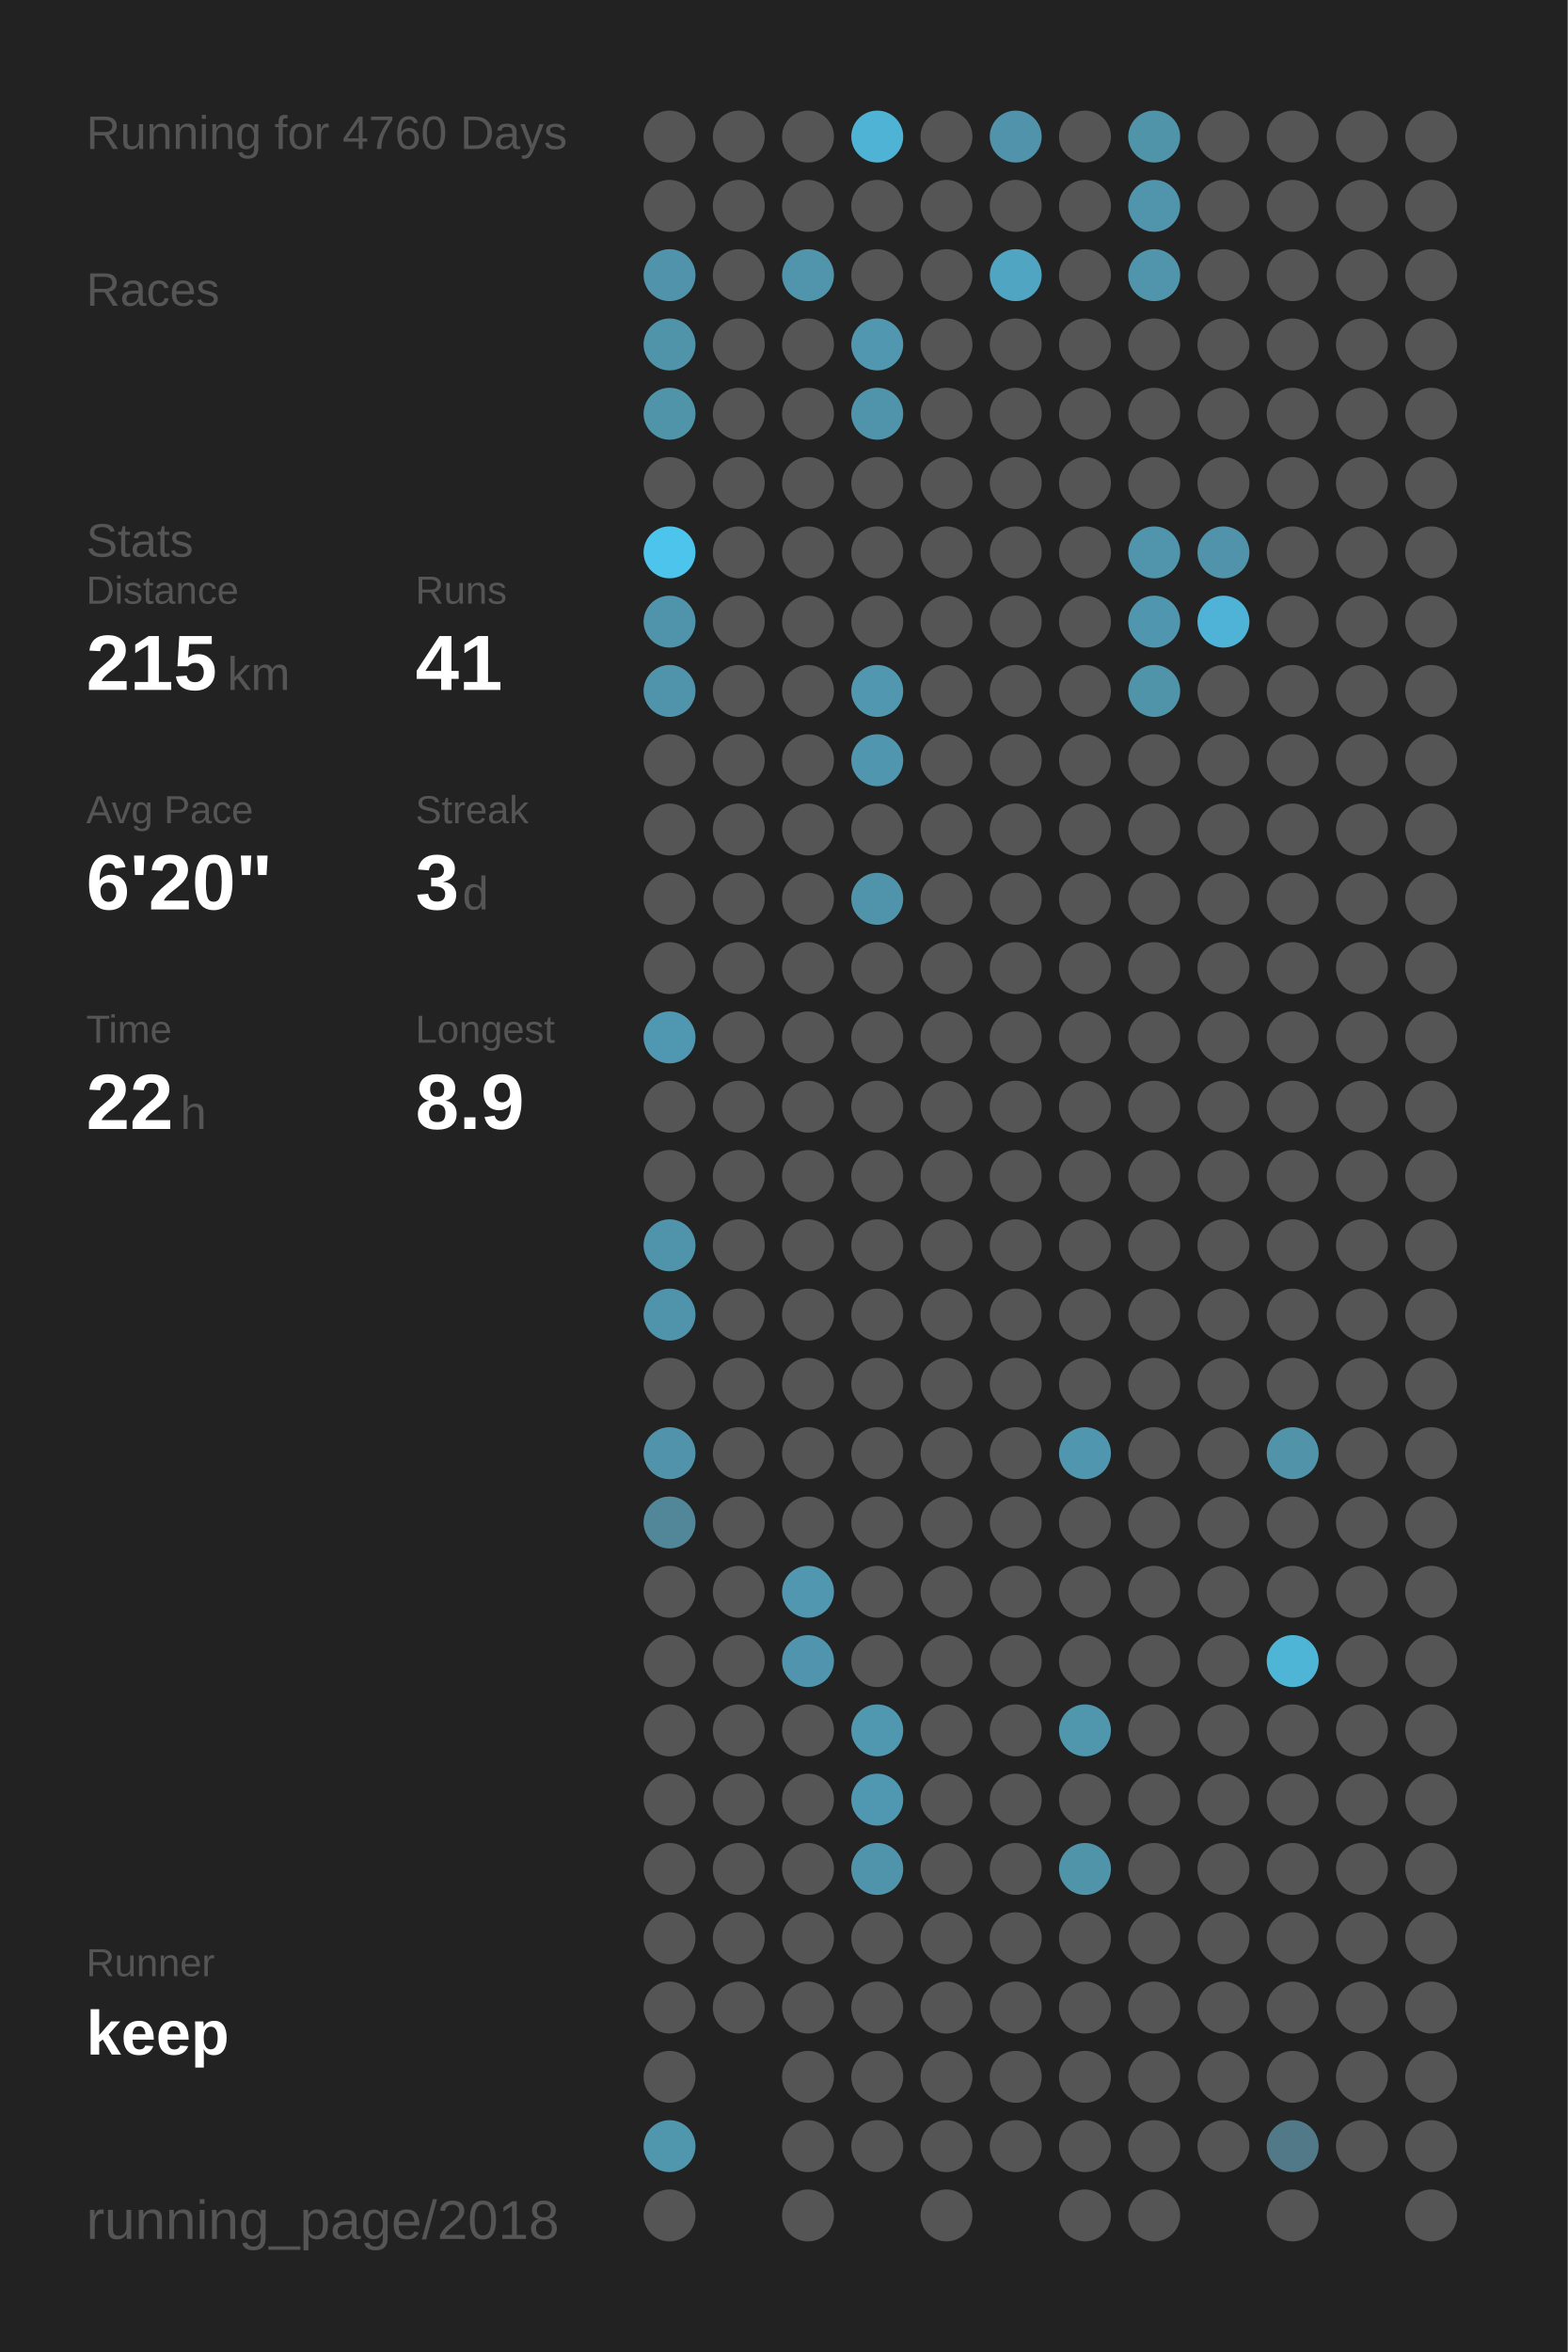
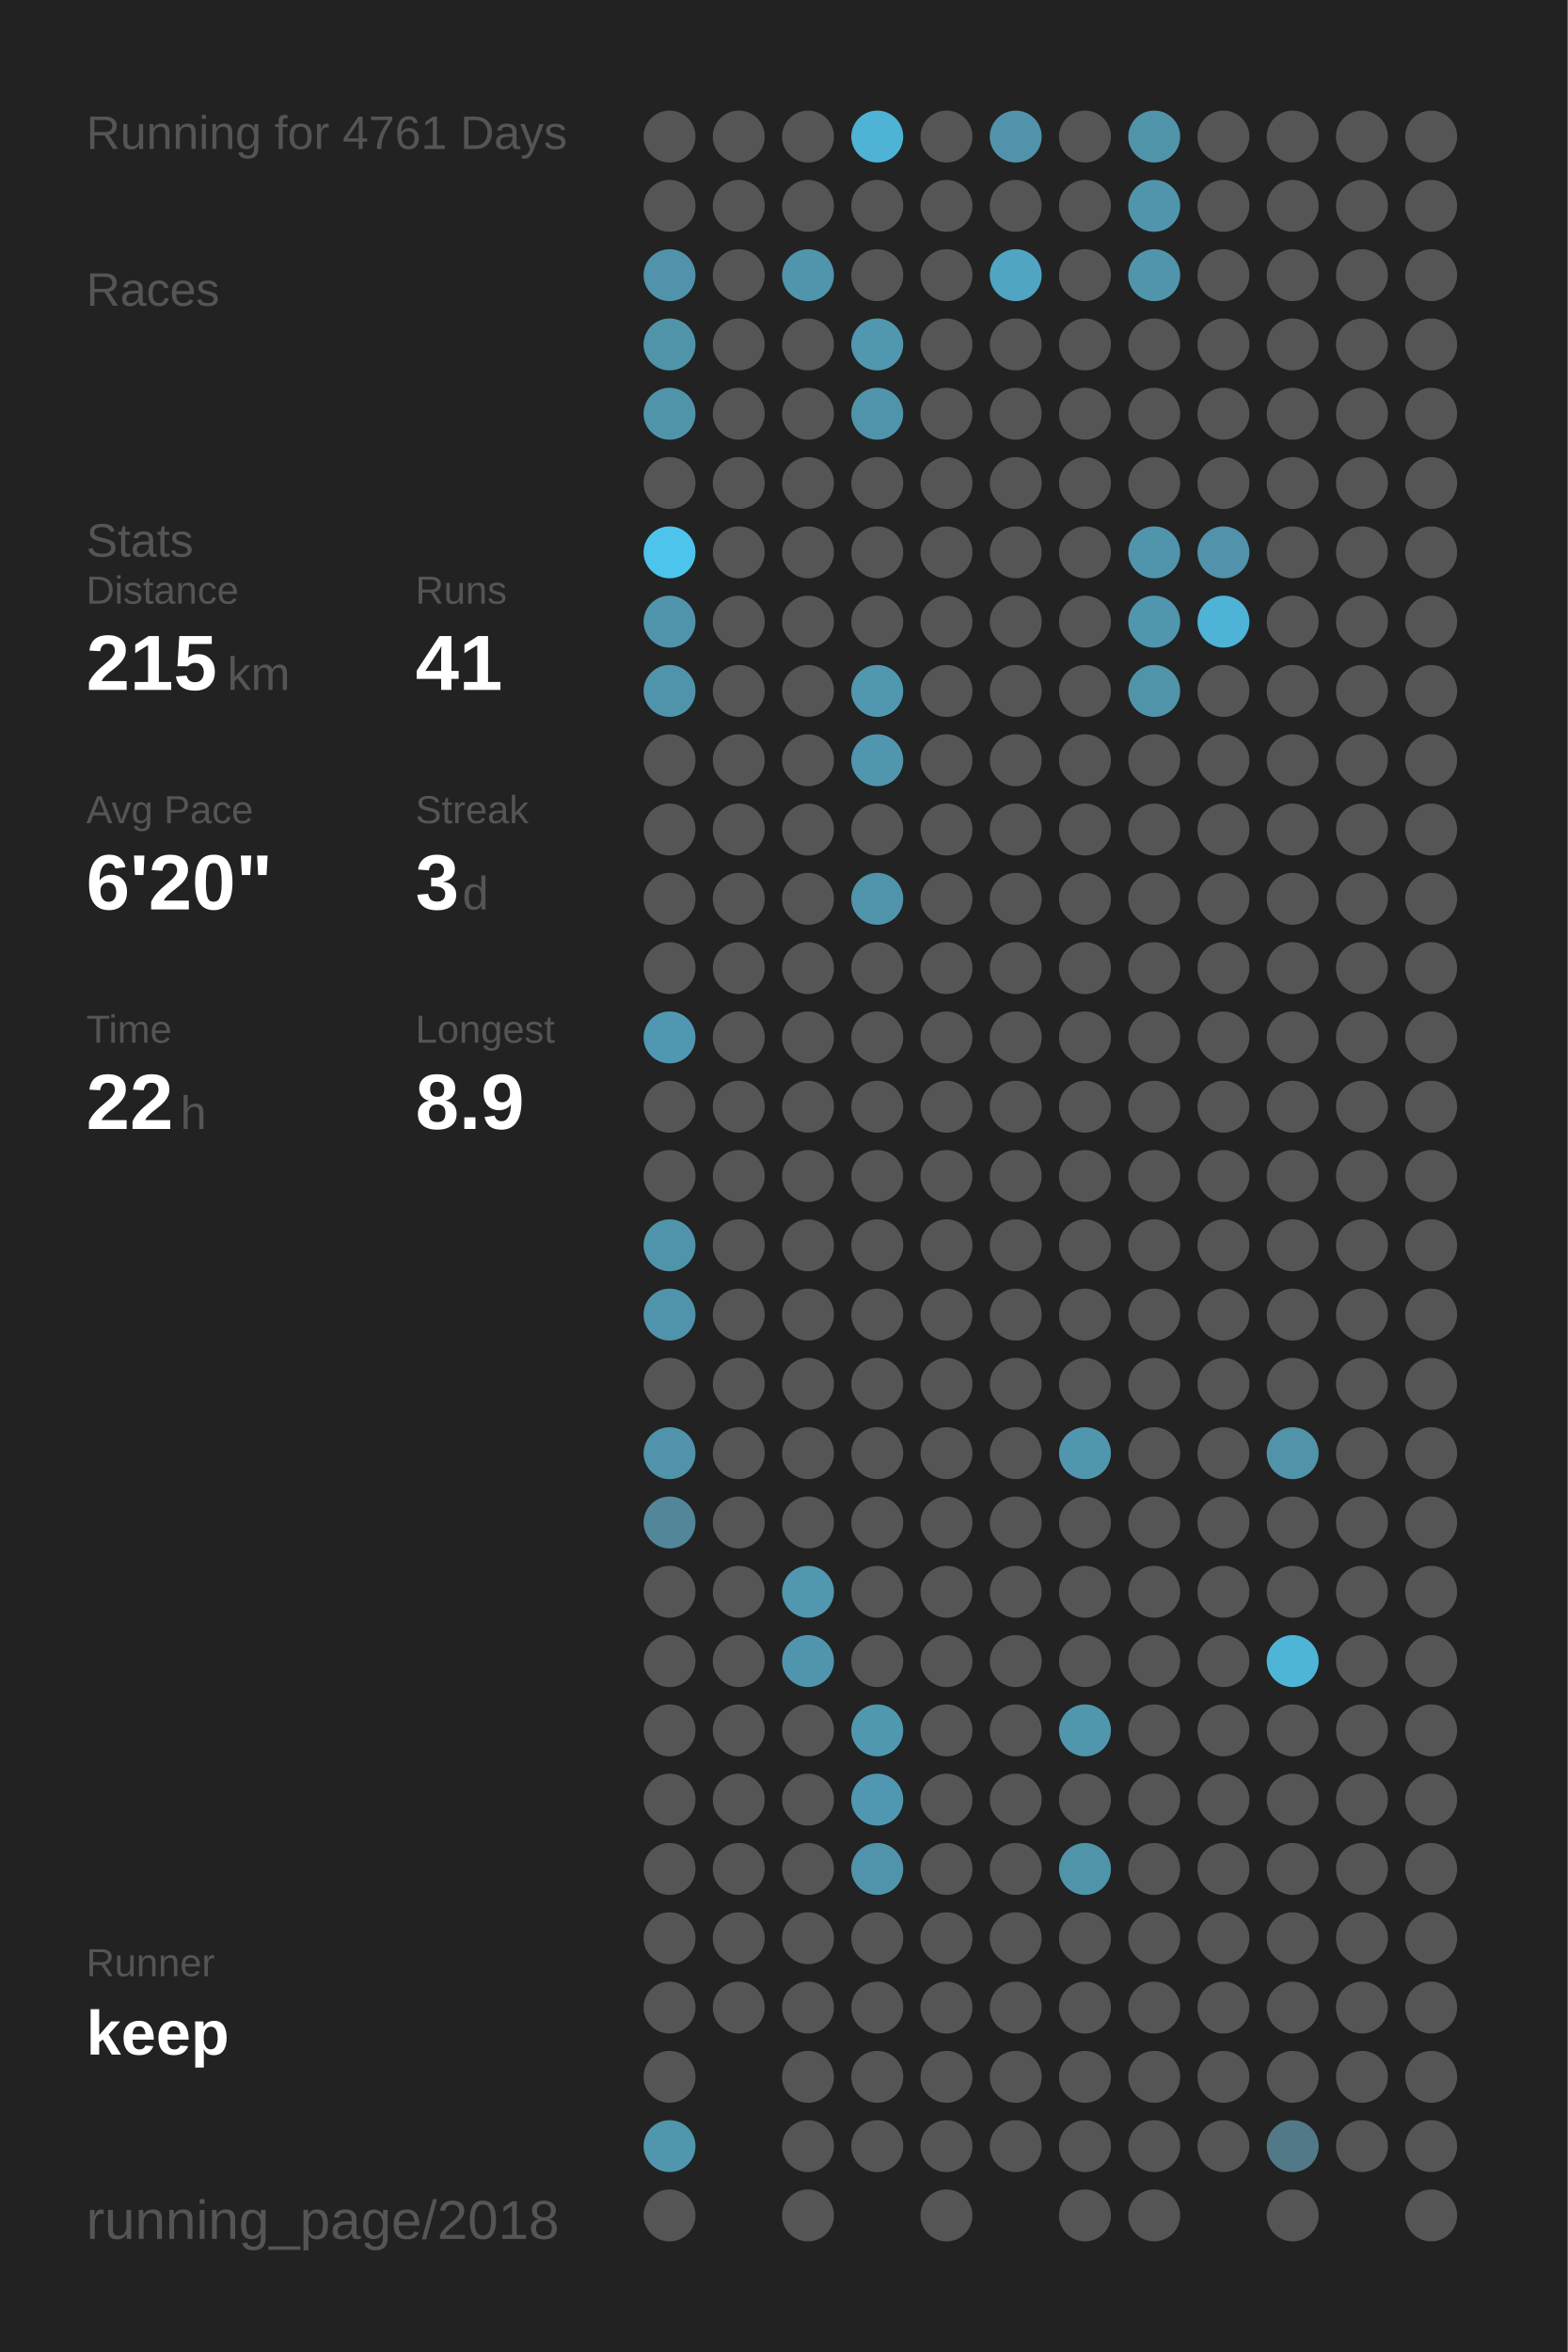
<svg xmlns="http://www.w3.org/2000/svg" baseProfile="full" height="300mm" version="1.1" viewBox="0,0,200,300" width="200mm">
  <defs />
  <rect fill="#222222" height="300" width="200" x="0" y="0" />
-   <text fill="#555555" style="font-size:6px; font-family:Arial;" x="11" y="19">Running for 4760 Days</text>
+   <text fill="#555555" style="font-size:6px; font-family:Arial;" x="11" y="19">Running for 4761 Days</text>
  <text fill="#555555" style="font-size:6px; font-family:Arial;" x="11" y="39">Races</text>
  <text fill="#555555" style="font-size:6px; font-family:Arial;" x="11" y="71">Stats</text>
  <text fill="#555555" style="font-size:5px; font-family:Arial;" x="11" y="77">Distance</text>
  <text fill="#FFFFFF" style="font-size:10px; font-family:Arial; font-weight:bold;" x="11" y="88">215</text>
  <text fill="#555555" style="font-size:6px; font-family:Arial;" x="29" y="88">km</text>
  <text fill="#555555" style="font-size:5px; font-family:Arial;" x="53" y="77">Runs</text>
  <text fill="#FFFFFF" style="font-size:10px; font-family:Arial; font-weight:bold;" x="53" y="88">41</text>
  <text fill="#555555" style="font-size:5px; font-family:Arial;" x="11" y="105">Avg Pace</text>
  <text fill="#FFFFFF" style="font-size:10px; font-family:Arial; font-weight:bold;" x="11" y="116">6'20"</text>
  <text fill="#555555" style="font-size:5px; font-family:Arial;" x="53" y="105">Streak</text>
  <text fill="#FFFFFF" style="font-size:10px; font-family:Arial; font-weight:bold;" x="53" y="116">3</text>
  <text fill="#555555" style="font-size:6px; font-family:Arial;" x="59" y="116">d</text>
  <text fill="#555555" style="font-size:5px; font-family:Arial;" x="11" y="133">Time</text>
  <text fill="#FFFFFF" style="font-size:10px; font-family:Arial; font-weight:bold;" x="11" y="144">22</text>
  <text fill="#555555" style="font-size:6px; font-family:Arial;" x="23" y="144">h</text>
  <text fill="#555555" style="font-size:5px; font-family:Arial;" x="53" y="133">Longest</text>
  <text fill="#FFFFFF" style="font-size:10px; font-family:Arial; font-weight:bold;" x="53" y="144">8.9</text>
  <text fill="#555555" style="font-size:5px; font-family:Arial;" x="11" y="252.065">Runner</text>
  <text fill="#FFFFFF" style="font-size:8px; font-family:Arial; font-weight:bold;" x="11" y="262.065">keep</text>
  <text fill="#555555" style="font-size:7px; font-family:Arial;" x="11" y="285.581">running_page/2018</text>
  <circle cx="85.417" cy="17.419" fill="#555555" r="3.312" />
  <circle cx="85.417" cy="26.258" fill="#555555" r="3.312" />
  <circle cx="85.417" cy="35.097" fill="#5093aa" r="3.312" />
  <circle cx="85.417" cy="43.935" fill="#5094aa" r="3.312" />
  <circle cx="85.417" cy="52.774" fill="#5094aa" r="3.312" />
  <circle cx="85.417" cy="61.613" fill="#555555" r="3.312" />
  <circle cx="85.417" cy="70.452" fill="#4dc4ec" r="3.312" />
  <circle cx="85.417" cy="79.29" fill="#5094ab" r="3.312" />
  <circle cx="85.417" cy="88.129" fill="#5094ab" r="3.312" />
  <circle cx="85.417" cy="96.968" fill="#555555" r="3.312" />
  <circle cx="85.417" cy="105.806" fill="#555555" r="3.312" />
  <circle cx="85.417" cy="114.645" fill="#555555" r="3.312" />
  <circle cx="85.417" cy="123.484" fill="#555555" r="3.312" />
  <circle cx="85.417" cy="132.323" fill="#5098b1" r="3.312" />
  <circle cx="85.417" cy="141.161" fill="#555555" r="3.312" />
  <circle cx="85.417" cy="150" fill="#555555" r="3.312" />
  <circle cx="85.417" cy="158.839" fill="#5094ab" r="3.312" />
  <circle cx="85.417" cy="167.677" fill="#5094ac" r="3.312" />
  <circle cx="85.417" cy="176.516" fill="#555555" r="3.312" />
  <circle cx="85.417" cy="185.355" fill="#5093aa" r="3.312" />
  <circle cx="85.417" cy="194.194" fill="#518799" r="3.312" />
  <circle cx="85.417" cy="203.032" fill="#555555" r="3.312" />
  <circle cx="85.417" cy="211.871" fill="#555555" r="3.312" />
  <circle cx="85.417" cy="220.71" fill="#555555" r="3.312" />
  <circle cx="85.417" cy="229.548" fill="#555555" r="3.312" />
  <circle cx="85.417" cy="238.387" fill="#555555" r="3.312" />
  <circle cx="85.417" cy="247.226" fill="#555555" r="3.312" />
  <circle cx="85.417" cy="256.065" fill="#555555" r="3.312" />
  <circle cx="85.417" cy="264.903" fill="#555555" r="3.312" />
  <circle cx="85.417" cy="273.742" fill="#5096ad" r="3.312" />
  <circle cx="85.417" cy="282.581" fill="#555555" r="3.312" />
  <circle cx="94.25" cy="17.419" fill="#555555" r="3.312" />
  <circle cx="94.25" cy="26.258" fill="#555555" r="3.312" />
  <circle cx="94.25" cy="35.097" fill="#555555" r="3.312" />
  <circle cx="94.25" cy="43.935" fill="#555555" r="3.312" />
  <circle cx="94.25" cy="52.774" fill="#555555" r="3.312" />
  <circle cx="94.25" cy="61.613" fill="#555555" r="3.312" />
  <circle cx="94.25" cy="70.452" fill="#555555" r="3.312" />
  <circle cx="94.25" cy="79.29" fill="#555555" r="3.312" />
  <circle cx="94.25" cy="88.129" fill="#555555" r="3.312" />
  <circle cx="94.25" cy="96.968" fill="#555555" r="3.312" />
  <circle cx="94.25" cy="105.806" fill="#555555" r="3.312" />
  <circle cx="94.25" cy="114.645" fill="#555555" r="3.312" />
  <circle cx="94.25" cy="123.484" fill="#555555" r="3.312" />
  <circle cx="94.25" cy="132.323" fill="#555555" r="3.312" />
  <circle cx="94.25" cy="141.161" fill="#555555" r="3.312" />
  <circle cx="94.25" cy="150" fill="#555555" r="3.312" />
  <circle cx="94.25" cy="158.839" fill="#555555" r="3.312" />
  <circle cx="94.25" cy="167.677" fill="#555555" r="3.312" />
  <circle cx="94.25" cy="176.516" fill="#555555" r="3.312" />
  <circle cx="94.25" cy="185.355" fill="#555555" r="3.312" />
  <circle cx="94.25" cy="194.194" fill="#555555" r="3.312" />
  <circle cx="94.25" cy="203.032" fill="#555555" r="3.312" />
  <circle cx="94.25" cy="211.871" fill="#555555" r="3.312" />
  <circle cx="94.25" cy="220.71" fill="#555555" r="3.312" />
  <circle cx="94.25" cy="229.548" fill="#555555" r="3.312" />
  <circle cx="94.25" cy="238.387" fill="#555555" r="3.312" />
  <circle cx="94.25" cy="247.226" fill="#555555" r="3.312" />
  <circle cx="94.25" cy="256.065" fill="#555555" r="3.312" />
  <circle cx="103.083" cy="17.419" fill="#555555" r="3.312" />
  <circle cx="103.083" cy="26.258" fill="#555555" r="3.312" />
  <circle cx="103.083" cy="35.097" fill="#5095ac" r="3.312" />
  <circle cx="103.083" cy="43.935" fill="#555555" r="3.312" />
  <circle cx="103.083" cy="52.774" fill="#555555" r="3.312" />
  <circle cx="103.083" cy="61.613" fill="#555555" r="3.312" />
  <circle cx="103.083" cy="70.452" fill="#555555" r="3.312" />
  <circle cx="103.083" cy="79.29" fill="#555555" r="3.312" />
  <circle cx="103.083" cy="88.129" fill="#555555" r="3.312" />
  <circle cx="103.083" cy="96.968" fill="#555555" r="3.312" />
  <circle cx="103.083" cy="105.806" fill="#555555" r="3.312" />
  <circle cx="103.083" cy="114.645" fill="#555555" r="3.312" />
  <circle cx="103.083" cy="123.484" fill="#555555" r="3.312" />
  <circle cx="103.083" cy="132.323" fill="#555555" r="3.312" />
  <circle cx="103.083" cy="141.161" fill="#555555" r="3.312" />
  <circle cx="103.083" cy="150" fill="#555555" r="3.312" />
  <circle cx="103.083" cy="158.839" fill="#555555" r="3.312" />
  <circle cx="103.083" cy="167.677" fill="#555555" r="3.312" />
  <circle cx="103.083" cy="176.516" fill="#555555" r="3.312" />
  <circle cx="103.083" cy="185.355" fill="#555555" r="3.312" />
  <circle cx="103.083" cy="194.194" fill="#555555" r="3.312" />
  <circle cx="103.083" cy="203.032" fill="#5097af" r="3.312" />
  <circle cx="103.083" cy="211.871" fill="#5095ad" r="3.312" />
  <circle cx="103.083" cy="220.71" fill="#555555" r="3.312" />
  <circle cx="103.083" cy="229.548" fill="#555555" r="3.312" />
  <circle cx="103.083" cy="238.387" fill="#555555" r="3.312" />
  <circle cx="103.083" cy="247.226" fill="#555555" r="3.312" />
  <circle cx="103.083" cy="256.065" fill="#555555" r="3.312" />
  <circle cx="103.083" cy="264.903" fill="#555555" r="3.312" />
  <circle cx="103.083" cy="273.742" fill="#555555" r="3.312" />
  <circle cx="103.083" cy="282.581" fill="#555555" r="3.312" />
  <circle cx="111.917" cy="17.419" fill="#4eb3d5" r="3.312" />
  <circle cx="111.917" cy="26.258" fill="#555555" r="3.312" />
  <circle cx="111.917" cy="35.097" fill="#555555" r="3.312" />
  <circle cx="111.917" cy="43.935" fill="#5097af" r="3.312" />
  <circle cx="111.917" cy="52.774" fill="#5094ab" r="3.312" />
  <circle cx="111.917" cy="61.613" fill="#555555" r="3.312" />
  <circle cx="111.917" cy="70.452" fill="#555555" r="3.312" />
  <circle cx="111.917" cy="79.29" fill="#555555" r="3.312" />
  <circle cx="111.917" cy="88.129" fill="#5097af" r="3.312" />
  <circle cx="111.917" cy="96.968" fill="#5096ae" r="3.312" />
  <circle cx="111.917" cy="105.806" fill="#555555" r="3.312" />
  <circle cx="111.917" cy="114.645" fill="#5094ab" r="3.312" />
  <circle cx="111.917" cy="123.484" fill="#555555" r="3.312" />
  <circle cx="111.917" cy="132.323" fill="#555555" r="3.312" />
  <circle cx="111.917" cy="141.161" fill="#555555" r="3.312" />
  <circle cx="111.917" cy="150" fill="#555555" r="3.312" />
  <circle cx="111.917" cy="158.839" fill="#555555" r="3.312" />
  <circle cx="111.917" cy="167.677" fill="#555555" r="3.312" />
  <circle cx="111.917" cy="176.516" fill="#555555" r="3.312" />
  <circle cx="111.917" cy="185.355" fill="#555555" r="3.312" />
  <circle cx="111.917" cy="194.194" fill="#555555" r="3.312" />
  <circle cx="111.917" cy="203.032" fill="#555555" r="3.312" />
  <circle cx="111.917" cy="211.871" fill="#555555" r="3.312" />
  <circle cx="111.917" cy="220.71" fill="#5098b0" r="3.312" />
  <circle cx="111.917" cy="229.548" fill="#5098b1" r="3.312" />
  <circle cx="111.917" cy="238.387" fill="#5094ab" r="3.312" />
  <circle cx="111.917" cy="247.226" fill="#555555" r="3.312" />
  <circle cx="111.917" cy="256.065" fill="#555555" r="3.312" />
  <circle cx="111.917" cy="264.903" fill="#555555" r="3.312" />
  <circle cx="111.917" cy="273.742" fill="#555555" r="3.312" />
  <circle cx="120.75" cy="17.419" fill="#555555" r="3.312" />
  <circle cx="120.75" cy="26.258" fill="#555555" r="3.312" />
  <circle cx="120.75" cy="35.097" fill="#555555" r="3.312" />
  <circle cx="120.75" cy="43.935" fill="#555555" r="3.312" />
  <circle cx="120.75" cy="52.774" fill="#555555" r="3.312" />
  <circle cx="120.75" cy="61.613" fill="#555555" r="3.312" />
  <circle cx="120.75" cy="70.452" fill="#555555" r="3.312" />
  <circle cx="120.75" cy="79.29" fill="#555555" r="3.312" />
  <circle cx="120.75" cy="88.129" fill="#555555" r="3.312" />
  <circle cx="120.75" cy="96.968" fill="#555555" r="3.312" />
  <circle cx="120.75" cy="105.806" fill="#555555" r="3.312" />
  <circle cx="120.75" cy="114.645" fill="#555555" r="3.312" />
  <circle cx="120.75" cy="123.484" fill="#555555" r="3.312" />
  <circle cx="120.75" cy="132.323" fill="#555555" r="3.312" />
  <circle cx="120.75" cy="141.161" fill="#555555" r="3.312" />
  <circle cx="120.75" cy="150" fill="#555555" r="3.312" />
  <circle cx="120.75" cy="158.839" fill="#555555" r="3.312" />
  <circle cx="120.75" cy="167.677" fill="#555555" r="3.312" />
  <circle cx="120.75" cy="176.516" fill="#555555" r="3.312" />
  <circle cx="120.75" cy="185.355" fill="#555555" r="3.312" />
  <circle cx="120.75" cy="194.194" fill="#555555" r="3.312" />
  <circle cx="120.75" cy="203.032" fill="#555555" r="3.312" />
  <circle cx="120.75" cy="211.871" fill="#555555" r="3.312" />
  <circle cx="120.75" cy="220.71" fill="#555555" r="3.312" />
  <circle cx="120.75" cy="229.548" fill="#555555" r="3.312" />
  <circle cx="120.75" cy="238.387" fill="#555555" r="3.312" />
  <circle cx="120.75" cy="247.226" fill="#555555" r="3.312" />
  <circle cx="120.75" cy="256.065" fill="#555555" r="3.312" />
  <circle cx="120.75" cy="264.903" fill="#555555" r="3.312" />
  <circle cx="120.75" cy="273.742" fill="#555555" r="3.312" />
  <circle cx="120.75" cy="282.581" fill="#555555" r="3.312" />
  <circle cx="129.583" cy="17.419" fill="#5093aa" r="3.312" />
  <circle cx="129.583" cy="26.258" fill="#555555" r="3.312" />
  <circle cx="129.583" cy="35.097" fill="#4fa5c2" r="3.312" />
  <circle cx="129.583" cy="43.935" fill="#555555" r="3.312" />
  <circle cx="129.583" cy="52.774" fill="#555555" r="3.312" />
  <circle cx="129.583" cy="61.613" fill="#555555" r="3.312" />
  <circle cx="129.583" cy="70.452" fill="#555555" r="3.312" />
  <circle cx="129.583" cy="79.29" fill="#555555" r="3.312" />
  <circle cx="129.583" cy="88.129" fill="#555555" r="3.312" />
  <circle cx="129.583" cy="96.968" fill="#555555" r="3.312" />
  <circle cx="129.583" cy="105.806" fill="#555555" r="3.312" />
  <circle cx="129.583" cy="114.645" fill="#555555" r="3.312" />
  <circle cx="129.583" cy="123.484" fill="#555555" r="3.312" />
  <circle cx="129.583" cy="132.323" fill="#555555" r="3.312" />
  <circle cx="129.583" cy="141.161" fill="#555555" r="3.312" />
  <circle cx="129.583" cy="150" fill="#555555" r="3.312" />
  <circle cx="129.583" cy="158.839" fill="#555555" r="3.312" />
  <circle cx="129.583" cy="167.677" fill="#555555" r="3.312" />
  <circle cx="129.583" cy="176.516" fill="#555555" r="3.312" />
  <circle cx="129.583" cy="185.355" fill="#555555" r="3.312" />
  <circle cx="129.583" cy="194.194" fill="#555555" r="3.312" />
  <circle cx="129.583" cy="203.032" fill="#555555" r="3.312" />
  <circle cx="129.583" cy="211.871" fill="#555555" r="3.312" />
  <circle cx="129.583" cy="220.71" fill="#555555" r="3.312" />
  <circle cx="129.583" cy="229.548" fill="#555555" r="3.312" />
  <circle cx="129.583" cy="238.387" fill="#555555" r="3.312" />
  <circle cx="129.583" cy="247.226" fill="#555555" r="3.312" />
  <circle cx="129.583" cy="256.065" fill="#555555" r="3.312" />
  <circle cx="129.583" cy="264.903" fill="#555555" r="3.312" />
  <circle cx="129.583" cy="273.742" fill="#555555" r="3.312" />
  <circle cx="138.417" cy="17.419" fill="#555555" r="3.312" />
  <circle cx="138.417" cy="26.258" fill="#555555" r="3.312" />
  <circle cx="138.417" cy="35.097" fill="#555555" r="3.312" />
  <circle cx="138.417" cy="43.935" fill="#555555" r="3.312" />
  <circle cx="138.417" cy="52.774" fill="#555555" r="3.312" />
  <circle cx="138.417" cy="61.613" fill="#555555" r="3.312" />
  <circle cx="138.417" cy="70.452" fill="#555555" r="3.312" />
  <circle cx="138.417" cy="79.29" fill="#555555" r="3.312" />
  <circle cx="138.417" cy="88.129" fill="#555555" r="3.312" />
  <circle cx="138.417" cy="96.968" fill="#555555" r="3.312" />
  <circle cx="138.417" cy="105.806" fill="#555555" r="3.312" />
  <circle cx="138.417" cy="114.645" fill="#555555" r="3.312" />
  <circle cx="138.417" cy="123.484" fill="#555555" r="3.312" />
  <circle cx="138.417" cy="132.323" fill="#555555" r="3.312" />
  <circle cx="138.417" cy="141.161" fill="#555555" r="3.312" />
  <circle cx="138.417" cy="150" fill="#555555" r="3.312" />
  <circle cx="138.417" cy="158.839" fill="#555555" r="3.312" />
  <circle cx="138.417" cy="167.677" fill="#555555" r="3.312" />
  <circle cx="138.417" cy="176.516" fill="#555555" r="3.312" />
  <circle cx="138.417" cy="185.355" fill="#5096ae" r="3.312" />
  <circle cx="138.417" cy="194.194" fill="#555555" r="3.312" />
  <circle cx="138.417" cy="203.032" fill="#555555" r="3.312" />
  <circle cx="138.417" cy="211.871" fill="#555555" r="3.312" />
  <circle cx="138.417" cy="220.71" fill="#5096ad" r="3.312" />
  <circle cx="138.417" cy="229.548" fill="#555555" r="3.312" />
  <circle cx="138.417" cy="238.387" fill="#5094aa" r="3.312" />
  <circle cx="138.417" cy="247.226" fill="#555555" r="3.312" />
  <circle cx="138.417" cy="256.065" fill="#555555" r="3.312" />
  <circle cx="138.417" cy="264.903" fill="#555555" r="3.312" />
  <circle cx="138.417" cy="273.742" fill="#555555" r="3.312" />
  <circle cx="138.417" cy="282.581" fill="#555555" r="3.312" />
  <circle cx="147.25" cy="17.419" fill="#5094aa" r="3.312" />
  <circle cx="147.25" cy="26.258" fill="#5095ac" r="3.312" />
  <circle cx="147.25" cy="35.097" fill="#5095ac" r="3.312" />
  <circle cx="147.25" cy="43.935" fill="#555555" r="3.312" />
  <circle cx="147.25" cy="52.774" fill="#555555" r="3.312" />
  <circle cx="147.25" cy="61.613" fill="#555555" r="3.312" />
  <circle cx="147.25" cy="70.452" fill="#5095ac" r="3.312" />
  <circle cx="147.25" cy="79.29" fill="#5096ae" r="3.312" />
  <circle cx="147.25" cy="88.129" fill="#5094aa" r="3.312" />
  <circle cx="147.25" cy="96.968" fill="#555555" r="3.312" />
  <circle cx="147.25" cy="105.806" fill="#555555" r="3.312" />
  <circle cx="147.25" cy="114.645" fill="#555555" r="3.312" />
  <circle cx="147.25" cy="123.484" fill="#555555" r="3.312" />
  <circle cx="147.25" cy="132.323" fill="#555555" r="3.312" />
  <circle cx="147.25" cy="141.161" fill="#555555" r="3.312" />
  <circle cx="147.25" cy="150" fill="#555555" r="3.312" />
  <circle cx="147.25" cy="158.839" fill="#555555" r="3.312" />
  <circle cx="147.25" cy="167.677" fill="#555555" r="3.312" />
  <circle cx="147.25" cy="176.516" fill="#555555" r="3.312" />
  <circle cx="147.25" cy="185.355" fill="#555555" r="3.312" />
  <circle cx="147.25" cy="194.194" fill="#555555" r="3.312" />
  <circle cx="147.25" cy="203.032" fill="#555555" r="3.312" />
  <circle cx="147.25" cy="211.871" fill="#555555" r="3.312" />
  <circle cx="147.25" cy="220.71" fill="#555555" r="3.312" />
  <circle cx="147.25" cy="229.548" fill="#555555" r="3.312" />
  <circle cx="147.25" cy="238.387" fill="#555555" r="3.312" />
  <circle cx="147.25" cy="247.226" fill="#555555" r="3.312" />
  <circle cx="147.25" cy="256.065" fill="#555555" r="3.312" />
  <circle cx="147.25" cy="264.903" fill="#555555" r="3.312" />
  <circle cx="147.25" cy="273.742" fill="#555555" r="3.312" />
  <circle cx="147.25" cy="282.581" fill="#555555" r="3.312" />
  <circle cx="156.083" cy="17.419" fill="#555555" r="3.312" />
  <circle cx="156.083" cy="26.258" fill="#555555" r="3.312" />
  <circle cx="156.083" cy="35.097" fill="#555555" r="3.312" />
  <circle cx="156.083" cy="43.935" fill="#555555" r="3.312" />
  <circle cx="156.083" cy="52.774" fill="#555555" r="3.312" />
  <circle cx="156.083" cy="61.613" fill="#555555" r="3.312" />
  <circle cx="156.083" cy="70.452" fill="#5093aa" r="3.312" />
  <circle cx="156.083" cy="79.29" fill="#4eb3d6" r="3.312" />
  <circle cx="156.083" cy="88.129" fill="#555555" r="3.312" />
  <circle cx="156.083" cy="96.968" fill="#555555" r="3.312" />
  <circle cx="156.083" cy="105.806" fill="#555555" r="3.312" />
  <circle cx="156.083" cy="114.645" fill="#555555" r="3.312" />
  <circle cx="156.083" cy="123.484" fill="#555555" r="3.312" />
  <circle cx="156.083" cy="132.323" fill="#555555" r="3.312" />
  <circle cx="156.083" cy="141.161" fill="#555555" r="3.312" />
  <circle cx="156.083" cy="150" fill="#555555" r="3.312" />
  <circle cx="156.083" cy="158.839" fill="#555555" r="3.312" />
  <circle cx="156.083" cy="167.677" fill="#555555" r="3.312" />
  <circle cx="156.083" cy="176.516" fill="#555555" r="3.312" />
  <circle cx="156.083" cy="185.355" fill="#555555" r="3.312" />
  <circle cx="156.083" cy="194.194" fill="#555555" r="3.312" />
  <circle cx="156.083" cy="203.032" fill="#555555" r="3.312" />
  <circle cx="156.083" cy="211.871" fill="#555555" r="3.312" />
  <circle cx="156.083" cy="220.71" fill="#555555" r="3.312" />
  <circle cx="156.083" cy="229.548" fill="#555555" r="3.312" />
  <circle cx="156.083" cy="238.387" fill="#555555" r="3.312" />
  <circle cx="156.083" cy="247.226" fill="#555555" r="3.312" />
  <circle cx="156.083" cy="256.065" fill="#555555" r="3.312" />
  <circle cx="156.083" cy="264.903" fill="#555555" r="3.312" />
  <circle cx="156.083" cy="273.742" fill="#555555" r="3.312" />
  <circle cx="164.917" cy="17.419" fill="#555555" r="3.312" />
  <circle cx="164.917" cy="26.258" fill="#555555" r="3.312" />
  <circle cx="164.917" cy="35.097" fill="#555555" r="3.312" />
  <circle cx="164.917" cy="43.935" fill="#555555" r="3.312" />
  <circle cx="164.917" cy="52.774" fill="#555555" r="3.312" />
  <circle cx="164.917" cy="61.613" fill="#555555" r="3.312" />
  <circle cx="164.917" cy="70.452" fill="#555555" r="3.312" />
  <circle cx="164.917" cy="79.29" fill="#555555" r="3.312" />
  <circle cx="164.917" cy="88.129" fill="#555555" r="3.312" />
  <circle cx="164.917" cy="96.968" fill="#555555" r="3.312" />
  <circle cx="164.917" cy="105.806" fill="#555555" r="3.312" />
  <circle cx="164.917" cy="114.645" fill="#555555" r="3.312" />
  <circle cx="164.917" cy="123.484" fill="#555555" r="3.312" />
  <circle cx="164.917" cy="132.323" fill="#555555" r="3.312" />
  <circle cx="164.917" cy="141.161" fill="#555555" r="3.312" />
  <circle cx="164.917" cy="150" fill="#555555" r="3.312" />
  <circle cx="164.917" cy="158.839" fill="#555555" r="3.312" />
  <circle cx="164.917" cy="167.677" fill="#555555" r="3.312" />
  <circle cx="164.917" cy="176.516" fill="#555555" r="3.312" />
  <circle cx="164.917" cy="185.355" fill="#5193a9" r="3.312" />
  <circle cx="164.917" cy="194.194" fill="#555555" r="3.312" />
  <circle cx="164.917" cy="203.032" fill="#555555" r="3.312" />
  <circle cx="164.917" cy="211.871" fill="#4eb5d7" r="3.312" />
  <circle cx="164.917" cy="220.71" fill="#555555" r="3.312" />
  <circle cx="164.917" cy="229.548" fill="#555555" r="3.312" />
  <circle cx="164.917" cy="238.387" fill="#555555" r="3.312" />
  <circle cx="164.917" cy="247.226" fill="#555555" r="3.312" />
  <circle cx="164.917" cy="256.065" fill="#555555" r="3.312" />
  <circle cx="164.917" cy="264.903" fill="#555555" r="3.312" />
  <circle cx="164.917" cy="273.742" fill="#527987" r="3.312" />
  <circle cx="164.917" cy="282.581" fill="#555555" r="3.312" />
  <circle cx="173.75" cy="17.419" fill="#555555" r="3.312" />
  <circle cx="173.75" cy="26.258" fill="#555555" r="3.312" />
  <circle cx="173.75" cy="35.097" fill="#555555" r="3.312" />
  <circle cx="173.75" cy="43.935" fill="#555555" r="3.312" />
  <circle cx="173.75" cy="52.774" fill="#555555" r="3.312" />
  <circle cx="173.75" cy="61.613" fill="#555555" r="3.312" />
  <circle cx="173.75" cy="70.452" fill="#555555" r="3.312" />
  <circle cx="173.75" cy="79.29" fill="#555555" r="3.312" />
  <circle cx="173.75" cy="88.129" fill="#555555" r="3.312" />
  <circle cx="173.75" cy="96.968" fill="#555555" r="3.312" />
  <circle cx="173.75" cy="105.806" fill="#555555" r="3.312" />
  <circle cx="173.75" cy="114.645" fill="#555555" r="3.312" />
  <circle cx="173.75" cy="123.484" fill="#555555" r="3.312" />
  <circle cx="173.75" cy="132.323" fill="#555555" r="3.312" />
  <circle cx="173.75" cy="141.161" fill="#555555" r="3.312" />
  <circle cx="173.75" cy="150" fill="#555555" r="3.312" />
  <circle cx="173.75" cy="158.839" fill="#555555" r="3.312" />
  <circle cx="173.75" cy="167.677" fill="#555555" r="3.312" />
  <circle cx="173.75" cy="176.516" fill="#555555" r="3.312" />
  <circle cx="173.75" cy="185.355" fill="#555555" r="3.312" />
  <circle cx="173.75" cy="194.194" fill="#555555" r="3.312" />
  <circle cx="173.75" cy="203.032" fill="#555555" r="3.312" />
  <circle cx="173.75" cy="211.871" fill="#555555" r="3.312" />
  <circle cx="173.75" cy="220.71" fill="#555555" r="3.312" />
  <circle cx="173.75" cy="229.548" fill="#555555" r="3.312" />
  <circle cx="173.75" cy="238.387" fill="#555555" r="3.312" />
  <circle cx="173.75" cy="247.226" fill="#555555" r="3.312" />
  <circle cx="173.75" cy="256.065" fill="#555555" r="3.312" />
  <circle cx="173.75" cy="264.903" fill="#555555" r="3.312" />
  <circle cx="173.75" cy="273.742" fill="#555555" r="3.312" />
  <circle cx="182.583" cy="17.419" fill="#555555" r="3.312" />
  <circle cx="182.583" cy="26.258" fill="#555555" r="3.312" />
  <circle cx="182.583" cy="35.097" fill="#555555" r="3.312" />
  <circle cx="182.583" cy="43.935" fill="#555555" r="3.312" />
  <circle cx="182.583" cy="52.774" fill="#555555" r="3.312" />
  <circle cx="182.583" cy="61.613" fill="#555555" r="3.312" />
  <circle cx="182.583" cy="70.452" fill="#555555" r="3.312" />
  <circle cx="182.583" cy="79.29" fill="#555555" r="3.312" />
  <circle cx="182.583" cy="88.129" fill="#555555" r="3.312" />
  <circle cx="182.583" cy="96.968" fill="#555555" r="3.312" />
  <circle cx="182.583" cy="105.806" fill="#555555" r="3.312" />
  <circle cx="182.583" cy="114.645" fill="#555555" r="3.312" />
  <circle cx="182.583" cy="123.484" fill="#555555" r="3.312" />
  <circle cx="182.583" cy="132.323" fill="#555555" r="3.312" />
  <circle cx="182.583" cy="141.161" fill="#555555" r="3.312" />
  <circle cx="182.583" cy="150" fill="#555555" r="3.312" />
  <circle cx="182.583" cy="158.839" fill="#555555" r="3.312" />
  <circle cx="182.583" cy="167.677" fill="#555555" r="3.312" />
  <circle cx="182.583" cy="176.516" fill="#555555" r="3.312" />
  <circle cx="182.583" cy="185.355" fill="#555555" r="3.312" />
  <circle cx="182.583" cy="194.194" fill="#555555" r="3.312" />
  <circle cx="182.583" cy="203.032" fill="#555555" r="3.312" />
  <circle cx="182.583" cy="211.871" fill="#555555" r="3.312" />
  <circle cx="182.583" cy="220.71" fill="#555555" r="3.312" />
  <circle cx="182.583" cy="229.548" fill="#555555" r="3.312" />
  <circle cx="182.583" cy="238.387" fill="#555555" r="3.312" />
  <circle cx="182.583" cy="247.226" fill="#555555" r="3.312" />
  <circle cx="182.583" cy="256.065" fill="#555555" r="3.312" />
  <circle cx="182.583" cy="264.903" fill="#555555" r="3.312" />
  <circle cx="182.583" cy="273.742" fill="#555555" r="3.312" />
  <circle cx="182.583" cy="282.581" fill="#555555" r="3.312" />
</svg>
